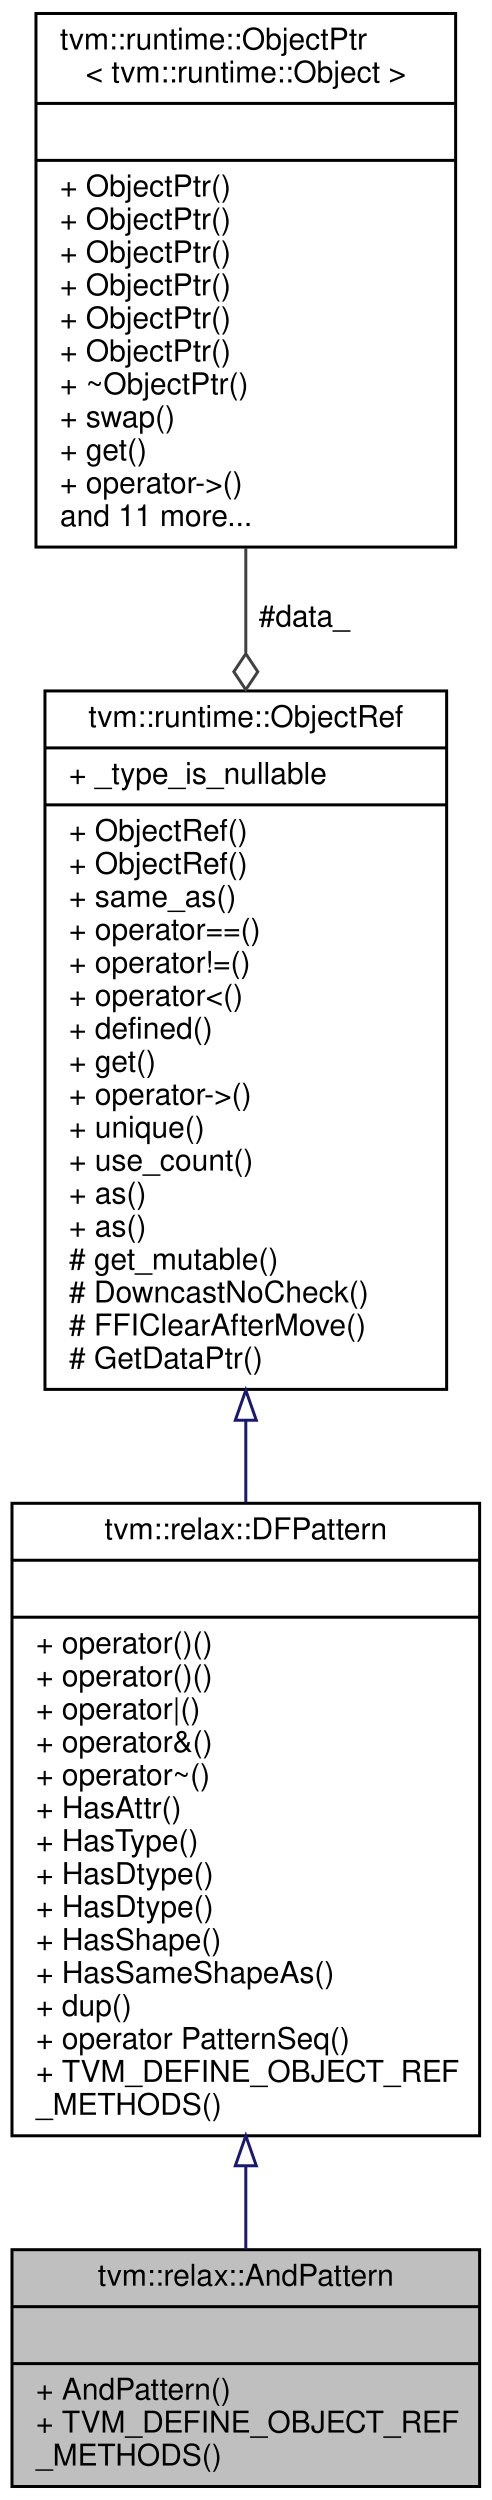
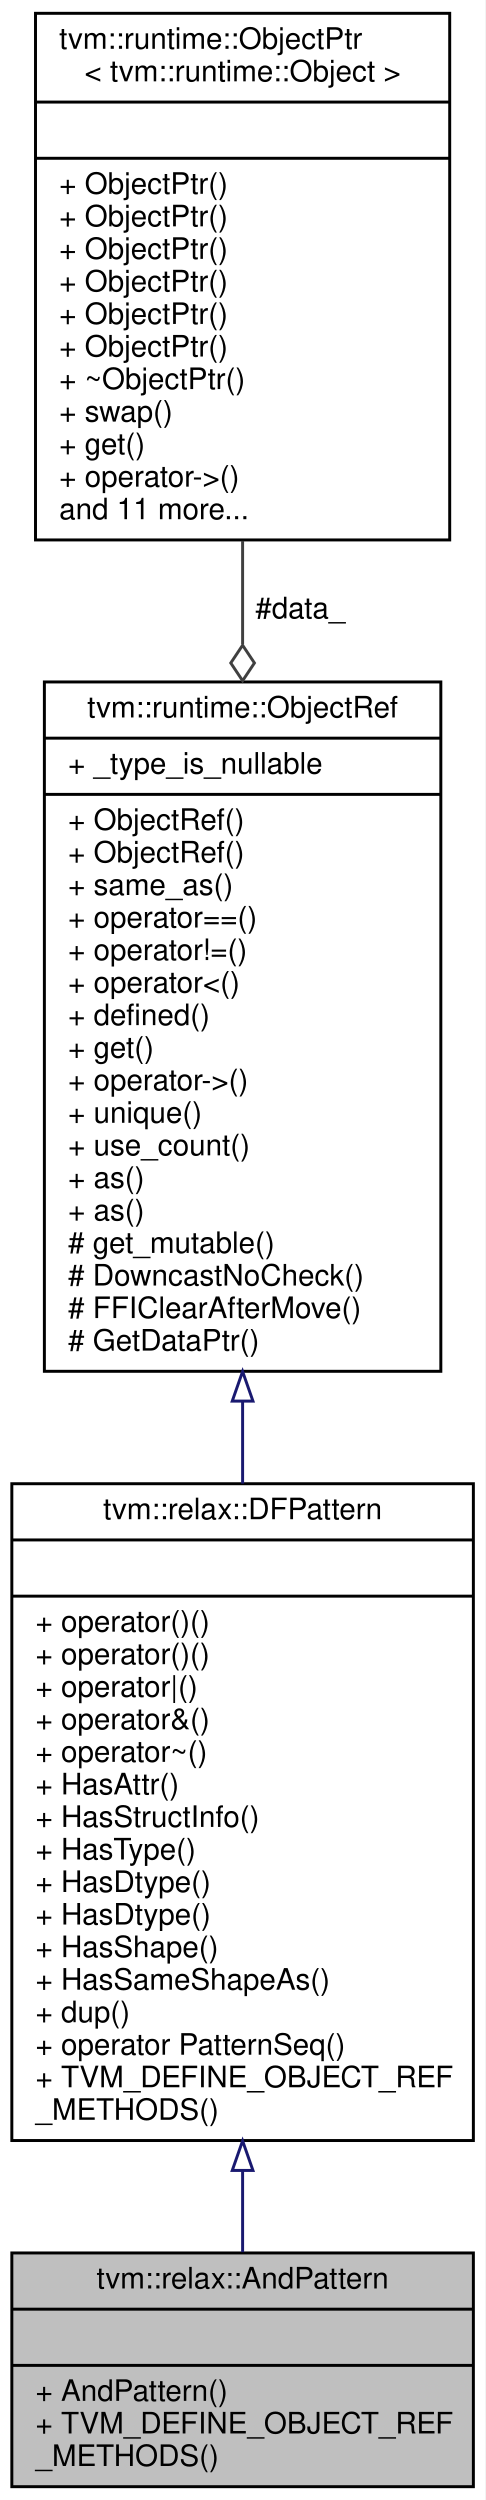
- <svg xmlns="http://www.w3.org/2000/svg" xmlns:xlink="http://www.w3.org/1999/xlink" width="164pt" height="834pt" viewBox="0.00 0.00 164.00 834.00">
-   <g id="graph0" class="graph" transform="scale(1 1) rotate(0) translate(4 830)">
-     <polygon fill="white" stroke="transparent" points="-4,4 -4,-830 160,-830 160,4 -4,4" />
+ <svg xmlns="http://www.w3.org/2000/svg" xmlns:xlink="http://www.w3.org/1999/xlink" width="164pt" height="845pt" viewBox="0.00 0.00 164.00 845.00">
+   <g id="graph0" class="graph" transform="scale(1 1) rotate(0) translate(4 841)">
+     <polygon fill="white" stroke="transparent" points="-4,4 -4,-841 160,-841 160,4 -4,4" />
    <g id="node1" class="node">
      <g id="a_node1">
        <a xlink:title="Managed reference to AndPatternNode.">
          <polygon fill="#bfbfbf" stroke="black" points="0,-0.5 0,-79.5 156,-79.5 156,-0.5 0,-0.5" />
          <text text-anchor="middle" x="78" y="-67.5" font-family="Helvetica,sans-Serif" font-size="10.00">tvm::relax::AndPattern</text>
          <polyline fill="none" stroke="black" points="0,-60.5 156,-60.5 " />
          <text text-anchor="middle" x="78" y="-48.5" font-family="Helvetica,sans-Serif" font-size="10.00"> </text>
          <polyline fill="none" stroke="black" points="0,-41.5 156,-41.5 " />
          <text text-anchor="start" x="8" y="-29.5" font-family="Helvetica,sans-Serif" font-size="10.00">+ AndPattern()</text>
          <text text-anchor="start" x="8" y="-18.5" font-family="Helvetica,sans-Serif" font-size="10.00">+ TVM_DEFINE_OBJECT_REF</text>
          <text text-anchor="start" x="8" y="-7.5" font-family="Helvetica,sans-Serif" font-size="10.00">_METHODS()</text>
        </a>
      </g>
    </g>
    <g id="node2" class="node">
      <g id="a_node2">
        <a xlink:href="classtvm_1_1relax_1_1DFPattern.html" target="_top" xlink:title="Managed reference to dataflow patterns.">
-           <polygon fill="white" stroke="black" points="0,-117.5 0,-328.5 156,-328.5 156,-117.5 0,-117.5" />
-           <text text-anchor="middle" x="78" y="-316.5" font-family="Helvetica,sans-Serif" font-size="10.00">tvm::relax::DFPattern</text>
-           <polyline fill="none" stroke="black" points="0,-309.5 156,-309.5 " />
-           <text text-anchor="middle" x="78" y="-297.5" font-family="Helvetica,sans-Serif" font-size="10.00"> </text>
-           <polyline fill="none" stroke="black" points="0,-290.5 156,-290.5 " />
+           <polygon fill="white" stroke="black" points="0,-117.5 0,-339.5 156,-339.5 156,-117.5 0,-117.5" />
+           <text text-anchor="middle" x="78" y="-327.5" font-family="Helvetica,sans-Serif" font-size="10.00">tvm::relax::DFPattern</text>
+           <polyline fill="none" stroke="black" points="0,-320.5 156,-320.5 " />
+           <text text-anchor="middle" x="78" y="-308.5" font-family="Helvetica,sans-Serif" font-size="10.00"> </text>
+           <polyline fill="none" stroke="black" points="0,-301.5 156,-301.5 " />
+           <text text-anchor="start" x="8" y="-289.5" font-family="Helvetica,sans-Serif" font-size="10.00">+ operator()()</text>
          <text text-anchor="start" x="8" y="-278.5" font-family="Helvetica,sans-Serif" font-size="10.00">+ operator()()</text>
-           <text text-anchor="start" x="8" y="-267.5" font-family="Helvetica,sans-Serif" font-size="10.00">+ operator()()</text>
-           <text text-anchor="start" x="8" y="-256.5" font-family="Helvetica,sans-Serif" font-size="10.00">+ operator|()</text>
-           <text text-anchor="start" x="8" y="-245.5" font-family="Helvetica,sans-Serif" font-size="10.00">+ operator&amp;()</text>
-           <text text-anchor="start" x="8" y="-234.5" font-family="Helvetica,sans-Serif" font-size="10.00">+ operator~()</text>
-           <text text-anchor="start" x="8" y="-223.5" font-family="Helvetica,sans-Serif" font-size="10.00">+ HasAttr()</text>
+           <text text-anchor="start" x="8" y="-267.5" font-family="Helvetica,sans-Serif" font-size="10.00">+ operator|()</text>
+           <text text-anchor="start" x="8" y="-256.5" font-family="Helvetica,sans-Serif" font-size="10.00">+ operator&amp;()</text>
+           <text text-anchor="start" x="8" y="-245.5" font-family="Helvetica,sans-Serif" font-size="10.00">+ operator~()</text>
+           <text text-anchor="start" x="8" y="-234.5" font-family="Helvetica,sans-Serif" font-size="10.00">+ HasAttr()</text>
+           <text text-anchor="start" x="8" y="-223.5" font-family="Helvetica,sans-Serif" font-size="10.00">+ HasStructInfo()</text>
          <text text-anchor="start" x="8" y="-212.5" font-family="Helvetica,sans-Serif" font-size="10.00">+ HasType()</text>
          <text text-anchor="start" x="8" y="-201.5" font-family="Helvetica,sans-Serif" font-size="10.00">+ HasDtype()</text>
          <text text-anchor="start" x="8" y="-190.5" font-family="Helvetica,sans-Serif" font-size="10.00">+ HasDtype()</text>
          <text text-anchor="start" x="8" y="-179.5" font-family="Helvetica,sans-Serif" font-size="10.00">+ HasShape()</text>
          <text text-anchor="start" x="8" y="-168.5" font-family="Helvetica,sans-Serif" font-size="10.00">+ HasSameShapeAs()</text>
          <text text-anchor="start" x="8" y="-157.5" font-family="Helvetica,sans-Serif" font-size="10.00">+ dup()</text>
          <text text-anchor="start" x="8" y="-146.5" font-family="Helvetica,sans-Serif" font-size="10.00">+ operator PatternSeq()</text>
          <text text-anchor="start" x="8" y="-135.5" font-family="Helvetica,sans-Serif" font-size="10.00">+ TVM_DEFINE_OBJECT_REF</text>
          <text text-anchor="start" x="8" y="-124.5" font-family="Helvetica,sans-Serif" font-size="10.00">_METHODS()</text>
        </a>
      </g>
    </g>
    <g id="edge1" class="edge">
-       <path fill="none" stroke="midnightblue" d="M78,-107.49C78,-97.59 78,-88.11 78,-79.56" />
-       <polygon fill="none" stroke="midnightblue" points="74.5,-107.5 78,-117.5 81.5,-107.5 74.5,-107.5" />
+       <path fill="none" stroke="midnightblue" d="M78,-107.14C78,-97.43 78,-88.15 78,-79.78" />
+       <polygon fill="none" stroke="midnightblue" points="74.5,-107.39 78,-117.39 81.5,-107.39 74.5,-107.39" />
    </g>
    <g id="node3" class="node">
      <g id="a_node3">
        <a xlink:href="classtvm_1_1runtime_1_1ObjectRef.html" target="_top" xlink:title="Base class of all object reference.">
-           <polygon fill="white" stroke="black" points="11,-366.5 11,-599.5 145,-599.5 145,-366.5 11,-366.5" />
-           <text text-anchor="middle" x="78" y="-587.5" font-family="Helvetica,sans-Serif" font-size="10.00">tvm::runtime::ObjectRef</text>
-           <polyline fill="none" stroke="black" points="11,-580.5 145,-580.5 " />
-           <text text-anchor="start" x="19" y="-568.5" font-family="Helvetica,sans-Serif" font-size="10.00">+ _type_is_nullable</text>
-           <polyline fill="none" stroke="black" points="11,-561.5 145,-561.5 " />
+           <polygon fill="white" stroke="black" points="11,-377.5 11,-610.5 145,-610.5 145,-377.5 11,-377.5" />
+           <text text-anchor="middle" x="78" y="-598.5" font-family="Helvetica,sans-Serif" font-size="10.00">tvm::runtime::ObjectRef</text>
+           <polyline fill="none" stroke="black" points="11,-591.5 145,-591.5 " />
+           <text text-anchor="start" x="19" y="-579.5" font-family="Helvetica,sans-Serif" font-size="10.00">+ _type_is_nullable</text>
+           <polyline fill="none" stroke="black" points="11,-572.5 145,-572.5 " />
+           <text text-anchor="start" x="19" y="-560.5" font-family="Helvetica,sans-Serif" font-size="10.00">+ ObjectRef()</text>
          <text text-anchor="start" x="19" y="-549.5" font-family="Helvetica,sans-Serif" font-size="10.00">+ ObjectRef()</text>
-           <text text-anchor="start" x="19" y="-538.5" font-family="Helvetica,sans-Serif" font-size="10.00">+ ObjectRef()</text>
-           <text text-anchor="start" x="19" y="-527.5" font-family="Helvetica,sans-Serif" font-size="10.00">+ same_as()</text>
-           <text text-anchor="start" x="19" y="-516.5" font-family="Helvetica,sans-Serif" font-size="10.00">+ operator==()</text>
-           <text text-anchor="start" x="19" y="-505.5" font-family="Helvetica,sans-Serif" font-size="10.00">+ operator!=()</text>
-           <text text-anchor="start" x="19" y="-494.5" font-family="Helvetica,sans-Serif" font-size="10.00">+ operator&lt;()</text>
-           <text text-anchor="start" x="19" y="-483.5" font-family="Helvetica,sans-Serif" font-size="10.00">+ defined()</text>
-           <text text-anchor="start" x="19" y="-472.5" font-family="Helvetica,sans-Serif" font-size="10.00">+ get()</text>
-           <text text-anchor="start" x="19" y="-461.5" font-family="Helvetica,sans-Serif" font-size="10.00">+ operator-&gt;()</text>
-           <text text-anchor="start" x="19" y="-450.5" font-family="Helvetica,sans-Serif" font-size="10.00">+ unique()</text>
-           <text text-anchor="start" x="19" y="-439.5" font-family="Helvetica,sans-Serif" font-size="10.00">+ use_count()</text>
+           <text text-anchor="start" x="19" y="-538.5" font-family="Helvetica,sans-Serif" font-size="10.00">+ same_as()</text>
+           <text text-anchor="start" x="19" y="-527.5" font-family="Helvetica,sans-Serif" font-size="10.00">+ operator==()</text>
+           <text text-anchor="start" x="19" y="-516.5" font-family="Helvetica,sans-Serif" font-size="10.00">+ operator!=()</text>
+           <text text-anchor="start" x="19" y="-505.5" font-family="Helvetica,sans-Serif" font-size="10.00">+ operator&lt;()</text>
+           <text text-anchor="start" x="19" y="-494.5" font-family="Helvetica,sans-Serif" font-size="10.00">+ defined()</text>
+           <text text-anchor="start" x="19" y="-483.5" font-family="Helvetica,sans-Serif" font-size="10.00">+ get()</text>
+           <text text-anchor="start" x="19" y="-472.5" font-family="Helvetica,sans-Serif" font-size="10.00">+ operator-&gt;()</text>
+           <text text-anchor="start" x="19" y="-461.5" font-family="Helvetica,sans-Serif" font-size="10.00">+ unique()</text>
+           <text text-anchor="start" x="19" y="-450.5" font-family="Helvetica,sans-Serif" font-size="10.00">+ use_count()</text>
+           <text text-anchor="start" x="19" y="-439.5" font-family="Helvetica,sans-Serif" font-size="10.00">+ as()</text>
          <text text-anchor="start" x="19" y="-428.5" font-family="Helvetica,sans-Serif" font-size="10.00">+ as()</text>
-           <text text-anchor="start" x="19" y="-417.5" font-family="Helvetica,sans-Serif" font-size="10.00">+ as()</text>
-           <text text-anchor="start" x="19" y="-406.5" font-family="Helvetica,sans-Serif" font-size="10.00"># get_mutable()</text>
-           <text text-anchor="start" x="19" y="-395.5" font-family="Helvetica,sans-Serif" font-size="10.00"># DowncastNoCheck()</text>
-           <text text-anchor="start" x="19" y="-384.5" font-family="Helvetica,sans-Serif" font-size="10.00"># FFIClearAfterMove()</text>
-           <text text-anchor="start" x="19" y="-373.5" font-family="Helvetica,sans-Serif" font-size="10.00"># GetDataPtr()</text>
+           <text text-anchor="start" x="19" y="-417.5" font-family="Helvetica,sans-Serif" font-size="10.00"># get_mutable()</text>
+           <text text-anchor="start" x="19" y="-406.5" font-family="Helvetica,sans-Serif" font-size="10.00"># DowncastNoCheck()</text>
+           <text text-anchor="start" x="19" y="-395.5" font-family="Helvetica,sans-Serif" font-size="10.00"># FFIClearAfterMove()</text>
+           <text text-anchor="start" x="19" y="-384.5" font-family="Helvetica,sans-Serif" font-size="10.00"># GetDataPtr()</text>
        </a>
      </g>
    </g>
    <g id="edge2" class="edge">
-       <path fill="none" stroke="midnightblue" d="M78,-355.96C78,-346.87 78,-337.76 78,-328.81" />
-       <polygon fill="none" stroke="midnightblue" points="74.5,-356.21 78,-366.21 81.5,-356.21 74.5,-356.21" />
+       <path fill="none" stroke="midnightblue" d="M78,-367.36C78,-358.07 78,-348.73 78,-339.54" />
+       <polygon fill="none" stroke="midnightblue" points="74.5,-367.43 78,-377.43 81.5,-367.43 74.5,-367.43" />
    </g>
    <g id="node4" class="node">
      <g id="a_node4">
        <a xlink:href="classtvm_1_1runtime_1_1ObjectPtr.html" target="_top" xlink:title=" ">
-           <polygon fill="white" stroke="black" points="8,-647.5 8,-825.5 148,-825.5 148,-647.5 8,-647.5" />
-           <text text-anchor="start" x="16" y="-813.5" font-family="Helvetica,sans-Serif" font-size="10.00">tvm::runtime::ObjectPtr</text>
-           <text text-anchor="middle" x="78" y="-802.5" font-family="Helvetica,sans-Serif" font-size="10.00">&lt; tvm::runtime::Object &gt;</text>
-           <polyline fill="none" stroke="black" points="8,-795.5 148,-795.5 " />
-           <text text-anchor="middle" x="78" y="-783.5" font-family="Helvetica,sans-Serif" font-size="10.00"> </text>
-           <polyline fill="none" stroke="black" points="8,-776.5 148,-776.5 " />
+           <polygon fill="white" stroke="black" points="8,-658.5 8,-836.5 148,-836.5 148,-658.5 8,-658.5" />
+           <text text-anchor="start" x="16" y="-824.5" font-family="Helvetica,sans-Serif" font-size="10.00">tvm::runtime::ObjectPtr</text>
+           <text text-anchor="middle" x="78" y="-813.5" font-family="Helvetica,sans-Serif" font-size="10.00">&lt; tvm::runtime::Object &gt;</text>
+           <polyline fill="none" stroke="black" points="8,-806.5 148,-806.5 " />
+           <text text-anchor="middle" x="78" y="-794.5" font-family="Helvetica,sans-Serif" font-size="10.00"> </text>
+           <polyline fill="none" stroke="black" points="8,-787.5 148,-787.5 " />
+           <text text-anchor="start" x="16" y="-775.5" font-family="Helvetica,sans-Serif" font-size="10.00">+ ObjectPtr()</text>
          <text text-anchor="start" x="16" y="-764.5" font-family="Helvetica,sans-Serif" font-size="10.00">+ ObjectPtr()</text>
          <text text-anchor="start" x="16" y="-753.5" font-family="Helvetica,sans-Serif" font-size="10.00">+ ObjectPtr()</text>
          <text text-anchor="start" x="16" y="-742.5" font-family="Helvetica,sans-Serif" font-size="10.00">+ ObjectPtr()</text>
          <text text-anchor="start" x="16" y="-731.5" font-family="Helvetica,sans-Serif" font-size="10.00">+ ObjectPtr()</text>
          <text text-anchor="start" x="16" y="-720.5" font-family="Helvetica,sans-Serif" font-size="10.00">+ ObjectPtr()</text>
-           <text text-anchor="start" x="16" y="-709.5" font-family="Helvetica,sans-Serif" font-size="10.00">+ ObjectPtr()</text>
-           <text text-anchor="start" x="16" y="-698.5" font-family="Helvetica,sans-Serif" font-size="10.00">+ ~ObjectPtr()</text>
-           <text text-anchor="start" x="16" y="-687.5" font-family="Helvetica,sans-Serif" font-size="10.00">+ swap()</text>
-           <text text-anchor="start" x="16" y="-676.5" font-family="Helvetica,sans-Serif" font-size="10.00">+ get()</text>
-           <text text-anchor="start" x="16" y="-665.5" font-family="Helvetica,sans-Serif" font-size="10.00">+ operator-&gt;()</text>
-           <text text-anchor="start" x="16" y="-654.5" font-family="Helvetica,sans-Serif" font-size="10.00">and 11 more...</text>
+           <text text-anchor="start" x="16" y="-709.5" font-family="Helvetica,sans-Serif" font-size="10.00">+ ~ObjectPtr()</text>
+           <text text-anchor="start" x="16" y="-698.5" font-family="Helvetica,sans-Serif" font-size="10.00">+ swap()</text>
+           <text text-anchor="start" x="16" y="-687.5" font-family="Helvetica,sans-Serif" font-size="10.00">+ get()</text>
+           <text text-anchor="start" x="16" y="-676.5" font-family="Helvetica,sans-Serif" font-size="10.00">+ operator-&gt;()</text>
+           <text text-anchor="start" x="16" y="-665.5" font-family="Helvetica,sans-Serif" font-size="10.00">and 11 more...</text>
        </a>
      </g>
    </g>
    <g id="edge3" class="edge">
-       <path fill="none" stroke="#404040" d="M78,-647.18C78,-635.84 78,-624.05 78,-612.23" />
-       <polygon fill="none" stroke="#404040" points="78,-611.91 74,-605.91 78,-599.91 82,-605.91 78,-611.91" />
-       <text text-anchor="middle" x="97.5" y="-621" font-family="Helvetica,sans-Serif" font-size="10.00"> #data_</text>
+       <path fill="none" stroke="#404040" d="M78,-658.18C78,-646.84 78,-635.05 78,-623.23" />
+       <polygon fill="none" stroke="#404040" points="78,-622.91 74,-616.91 78,-610.91 82,-616.91 78,-622.91" />
+       <text text-anchor="middle" x="97.5" y="-632" font-family="Helvetica,sans-Serif" font-size="10.00"> #data_</text>
    </g>
  </g>
</svg>
